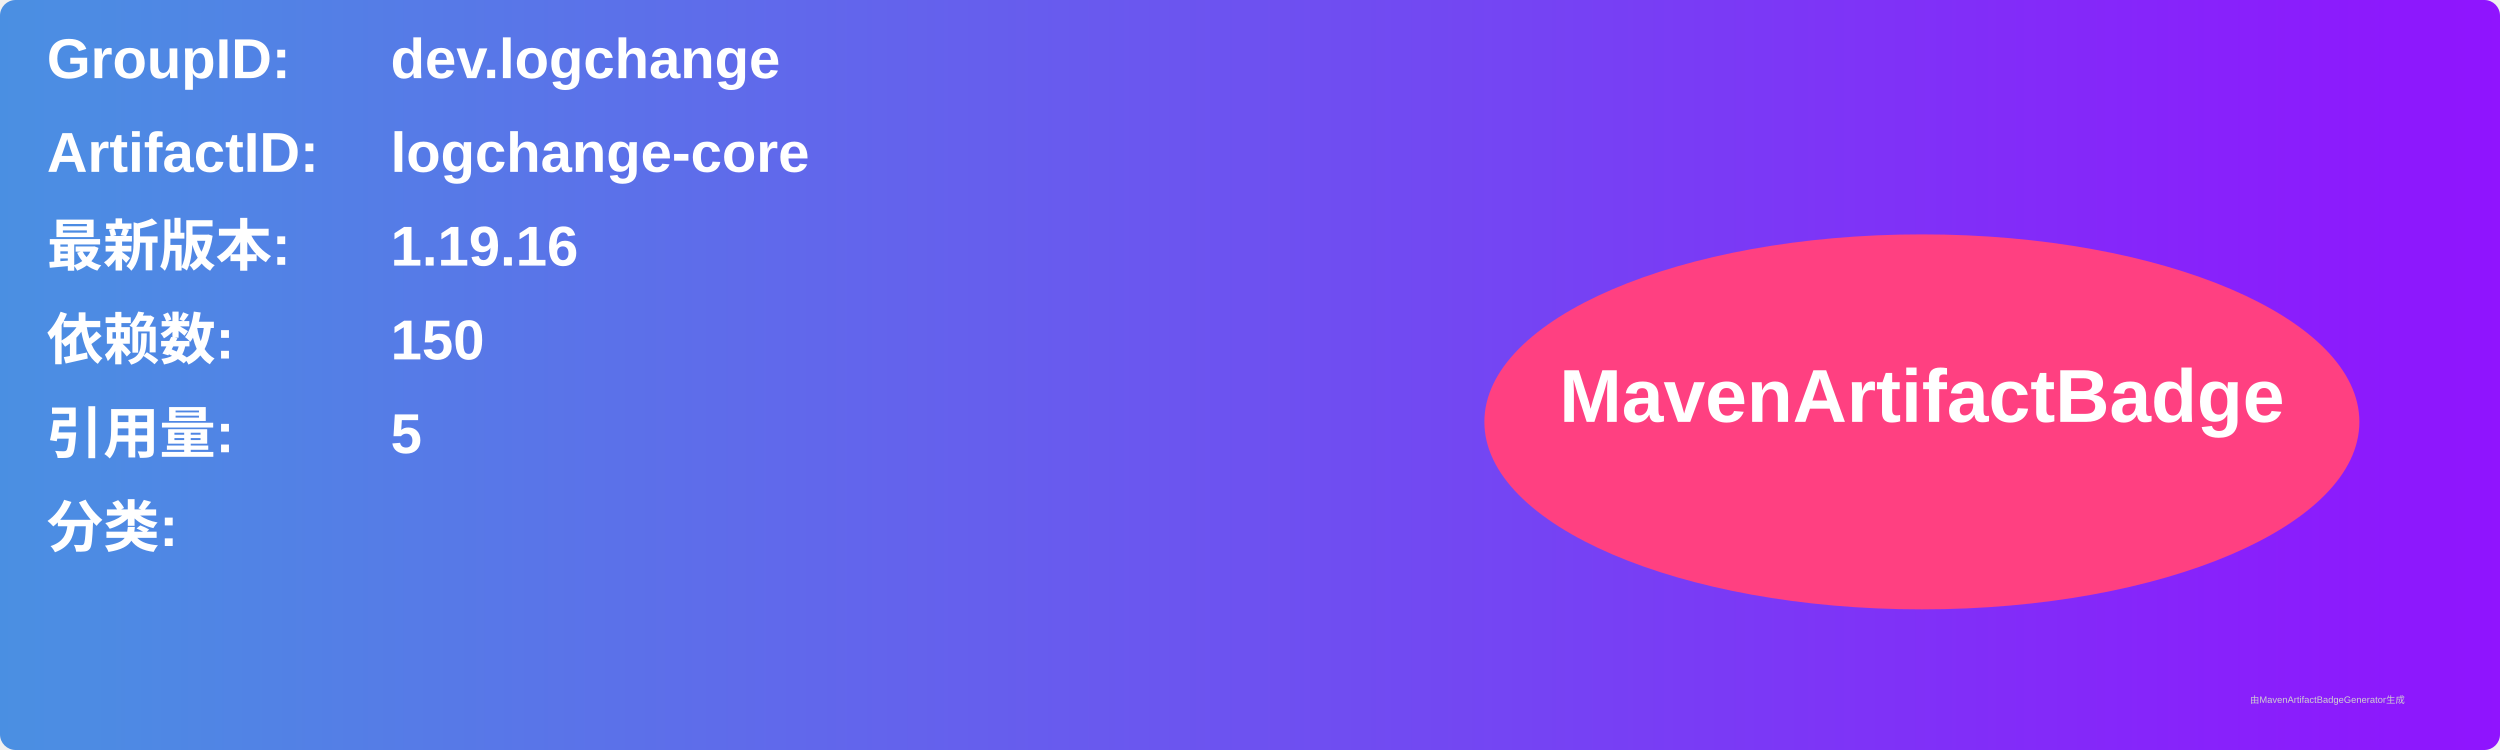
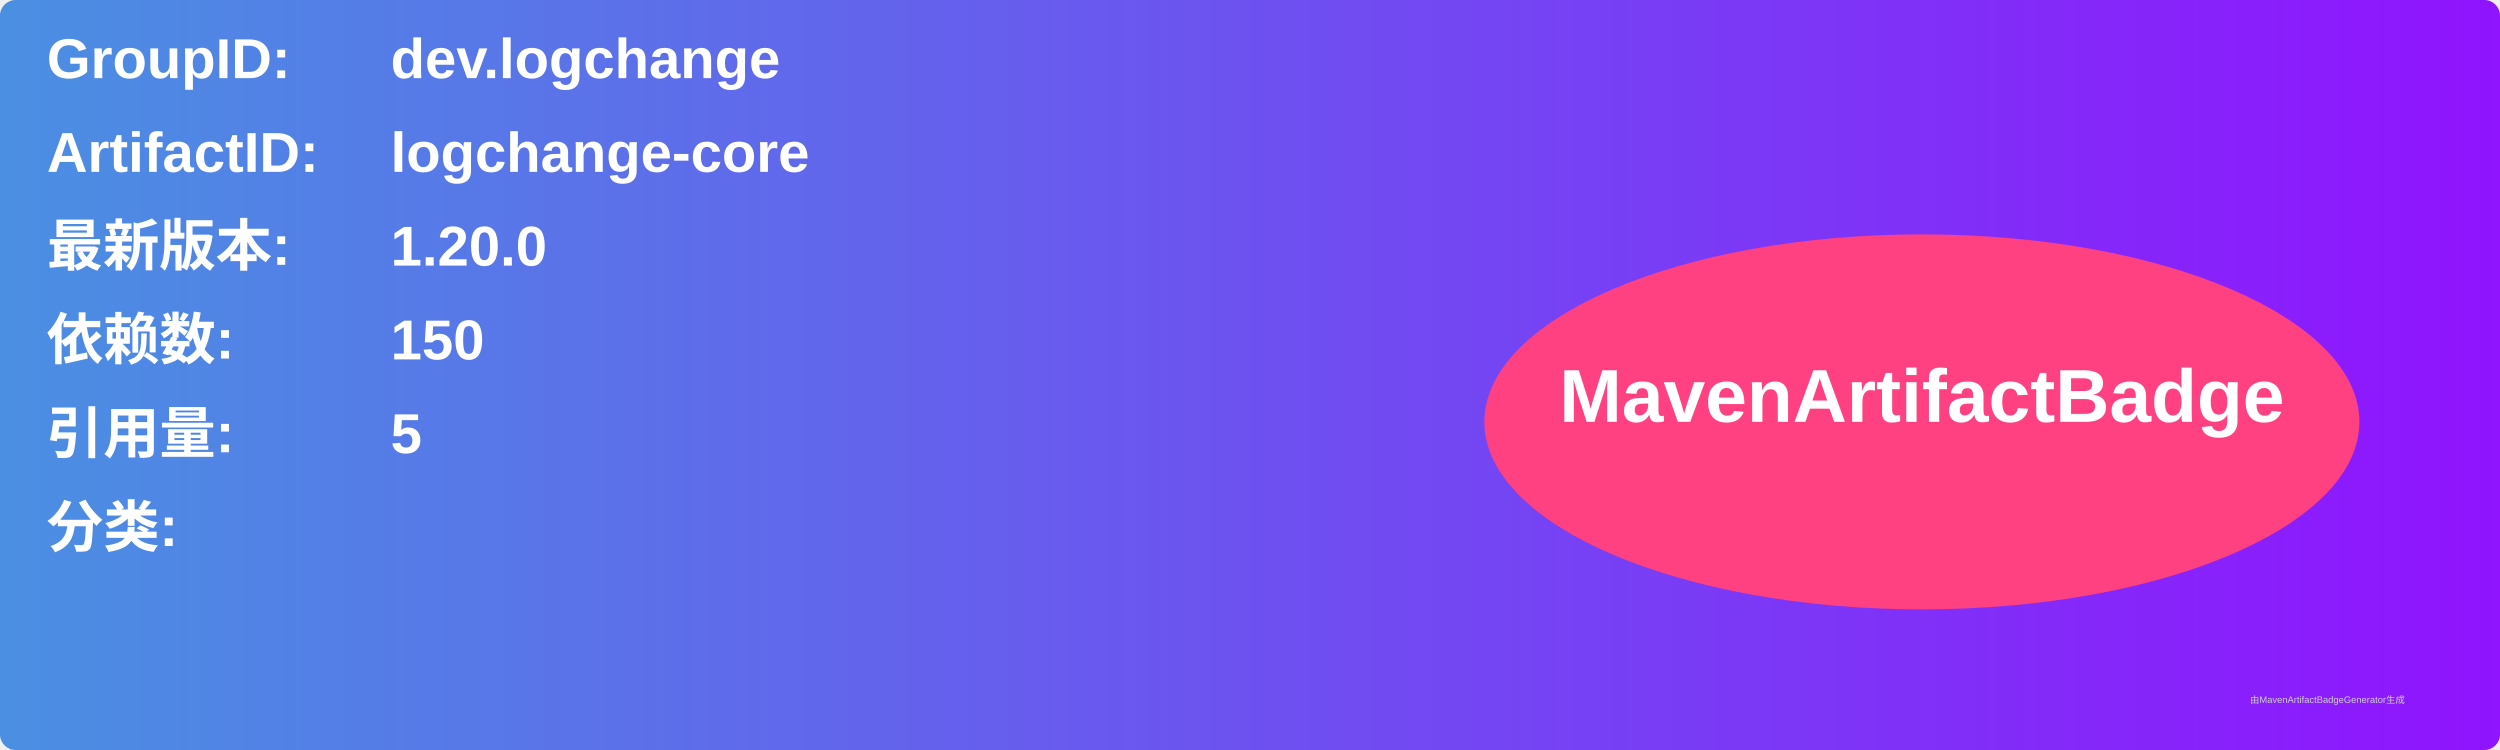
<svg xmlns="http://www.w3.org/2000/svg" width="800" height="240" viewBox="0 0 800 240">
  <linearGradient id="grad" x1="0%" y1="0%" x2="100%" y2="0%">
    <stop offset="0%" stop-color="#4a90e2" />
    <stop offset="100%" stop-color="#9013fe" />
  </linearGradient>
  <rect width="100%" height="100%" rx="5" ry="5" fill="url(#grad)" />
  <g transform="translate(15, 15)">
    <text x="0" y="10" font-family="Arial" font-size="18" fill="white" font-weight="bold" width="260">GroupID:</text>
    <text x="110" y="10" font-family="Arial" font-size="18" fill="white" font-weight="bold" width="460">dev.logchange</text>
    <text x="0" y="40" font-family="Arial" font-size="18" fill="white" font-weight="bold" width="260">ArtifactID:</text>
    <text x="110" y="40" font-family="Arial" font-size="18" fill="white" font-weight="bold" width="460">logchange-core</text>
    <text x="0" y="70" font-family="Arial" font-size="18" fill="white" font-weight="bold">最新版本:</text>
    <text x="110" y="70" font-family="Arial" font-size="18" fill="white" font-weight="bold">
-       <tspan font-weight="bold">1.19.16</tspan>
+       <tspan font-weight="bold">1.20.0</tspan>
    </text>
    <text x="0" y="100" font-family="Arial" font-size="18" fill="white" font-weight="bold">依赖数: </text>
    <text x="110" y="100" font-family="Arial" font-size="18" fill="white">
      <tspan font-weight="bold">150</tspan>
    </text>
    <text x="0" y="130" font-family="Arial" font-size="18" fill="white" font-weight="bold">引用量: </text>
    <text x="110" y="130" font-family="Arial" font-size="18" fill="white">
      <tspan font-weight="bold">5</tspan>
    </text>
    <text x="0" y="160" font-family="Arial" font-size="18" fill="white" font-weight="bold">分类:</text>
    <text x="10" y="190" font-family="Arial" font-size="10" fill="white">
      <tspan font-weight="bold" />
    </text>
    <ellipse cx="600" cy="120" rx="140" ry="60" fill="#ff4081" />
    <text x="600" y="120" text-anchor="middle" font-family="Arial" font-size="24" fill="white" font-weight="bold">MavenArtifactBadge</text>
  </g>
  <text x="720" y="225" font-family="Arial" font-size="3" fill="#d0d0d0">由MavenArtifactBadgeGenerator生成</text>
</svg>
